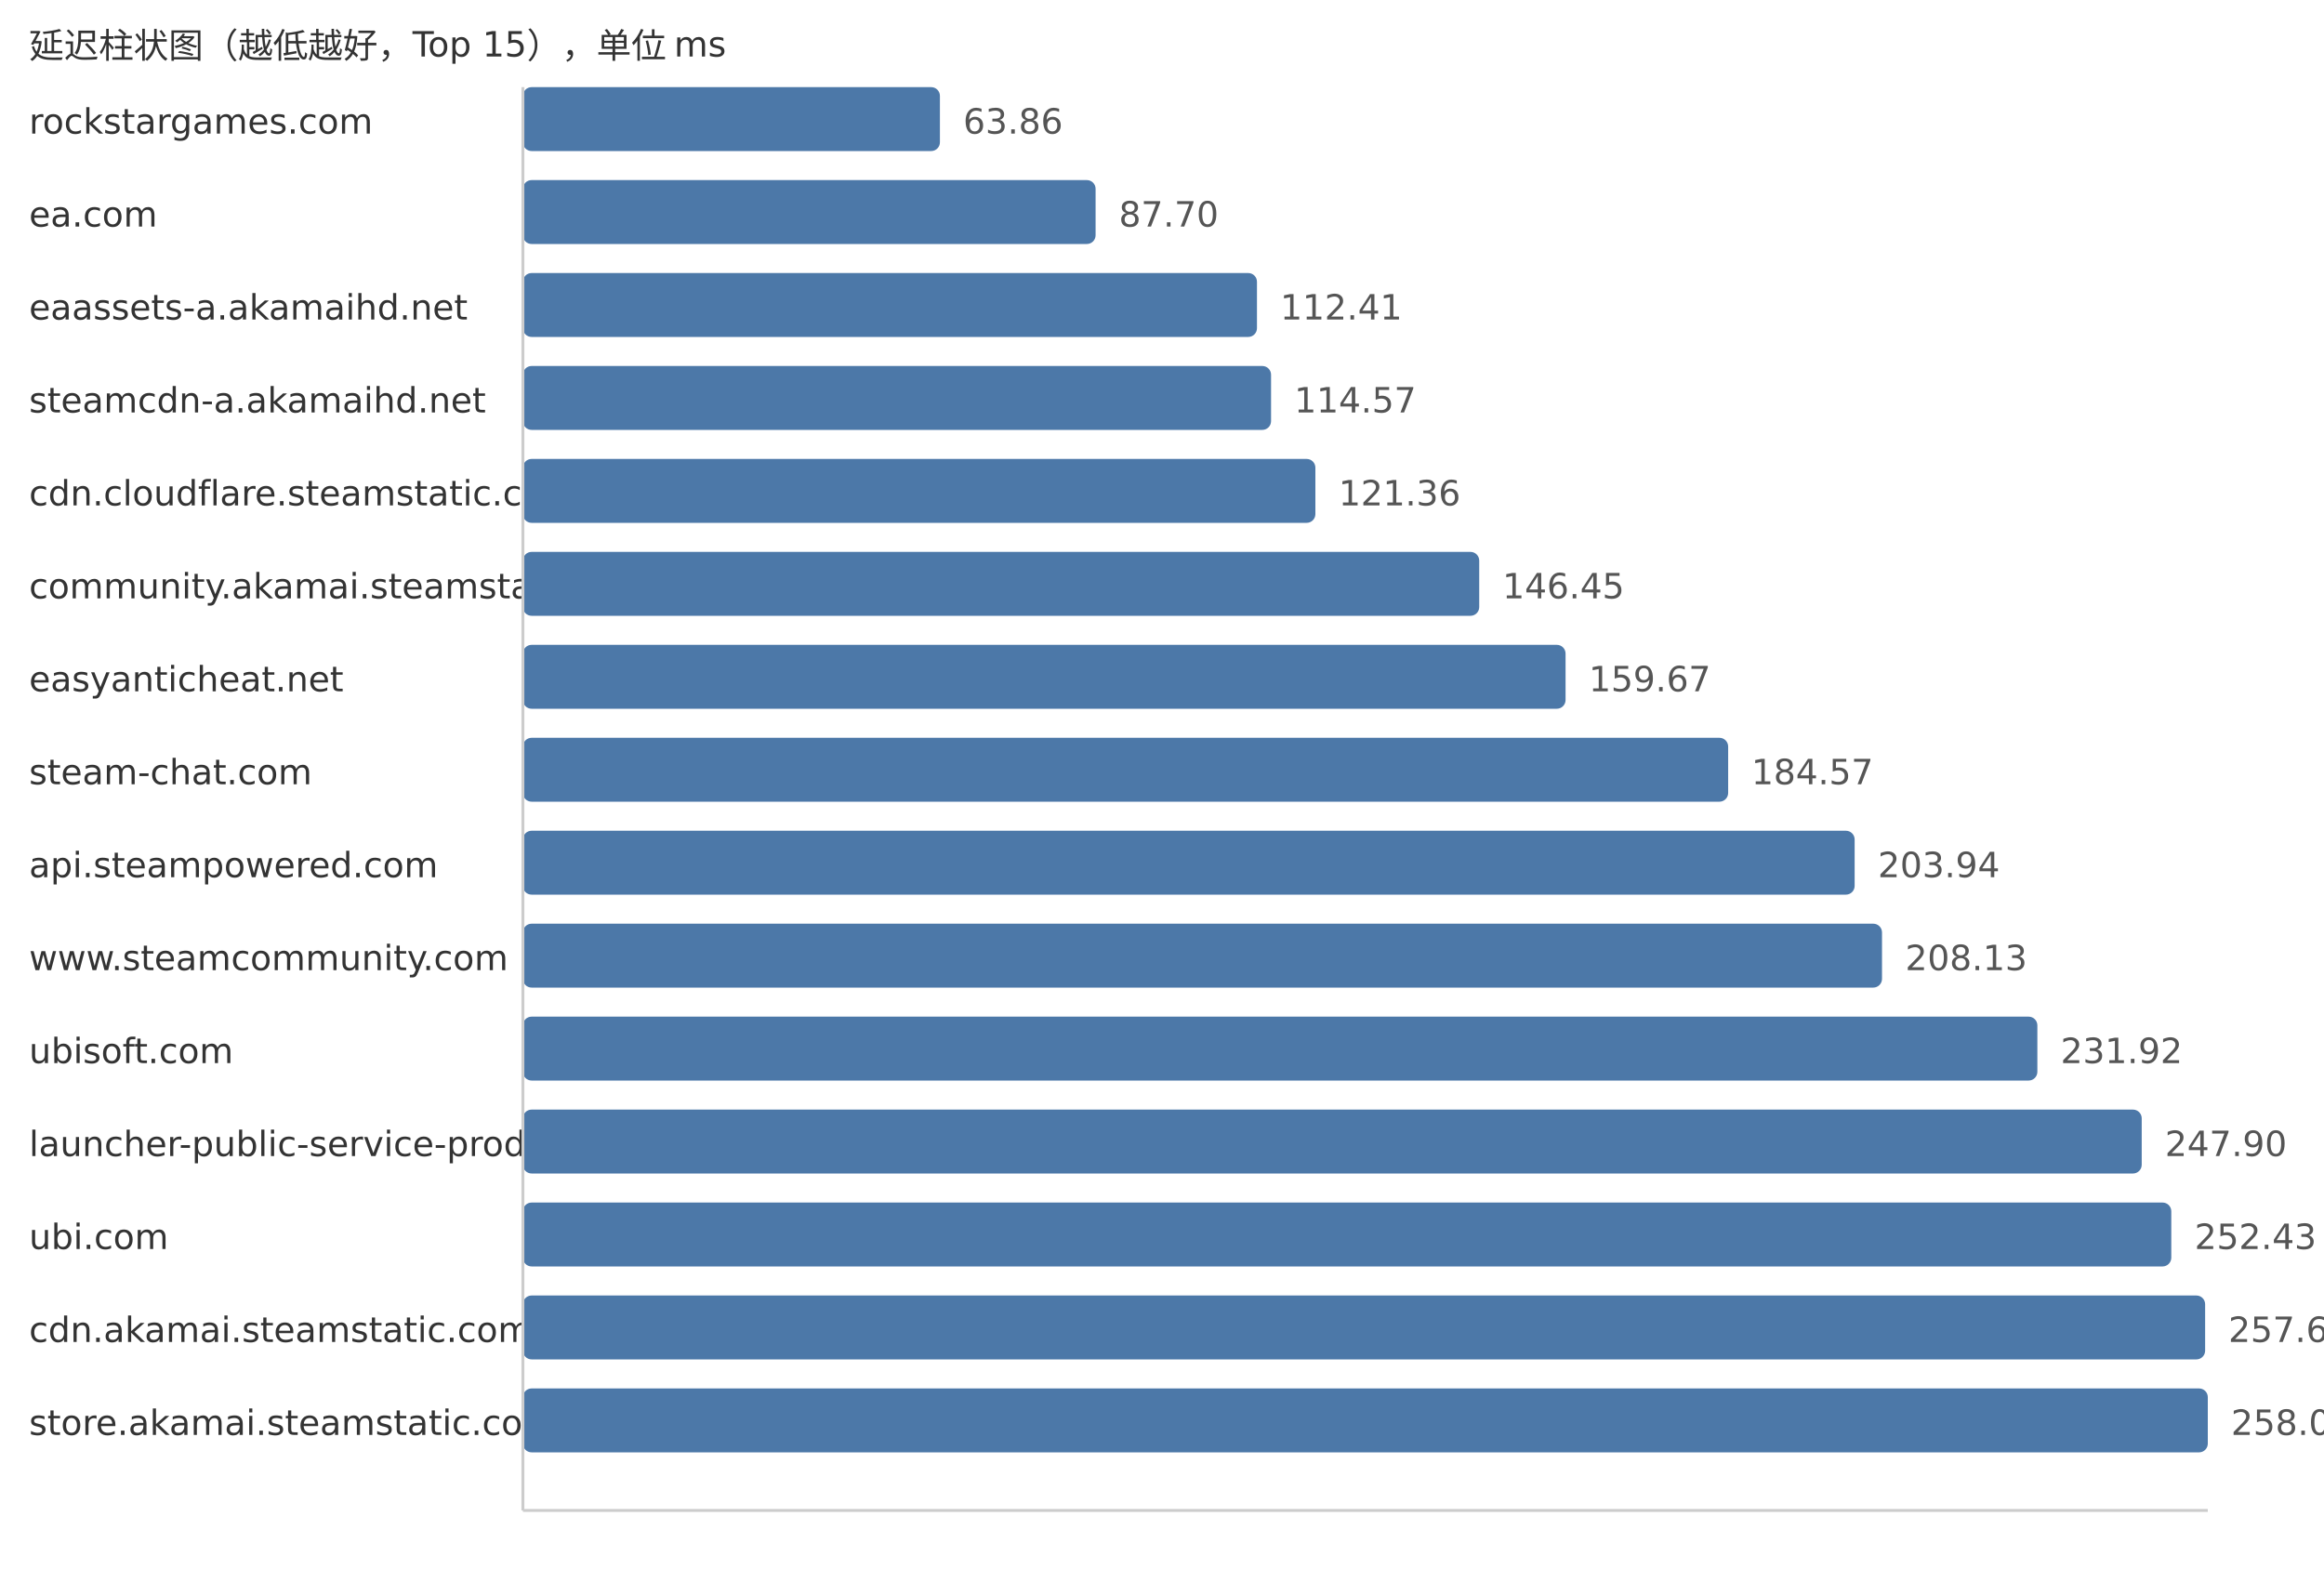
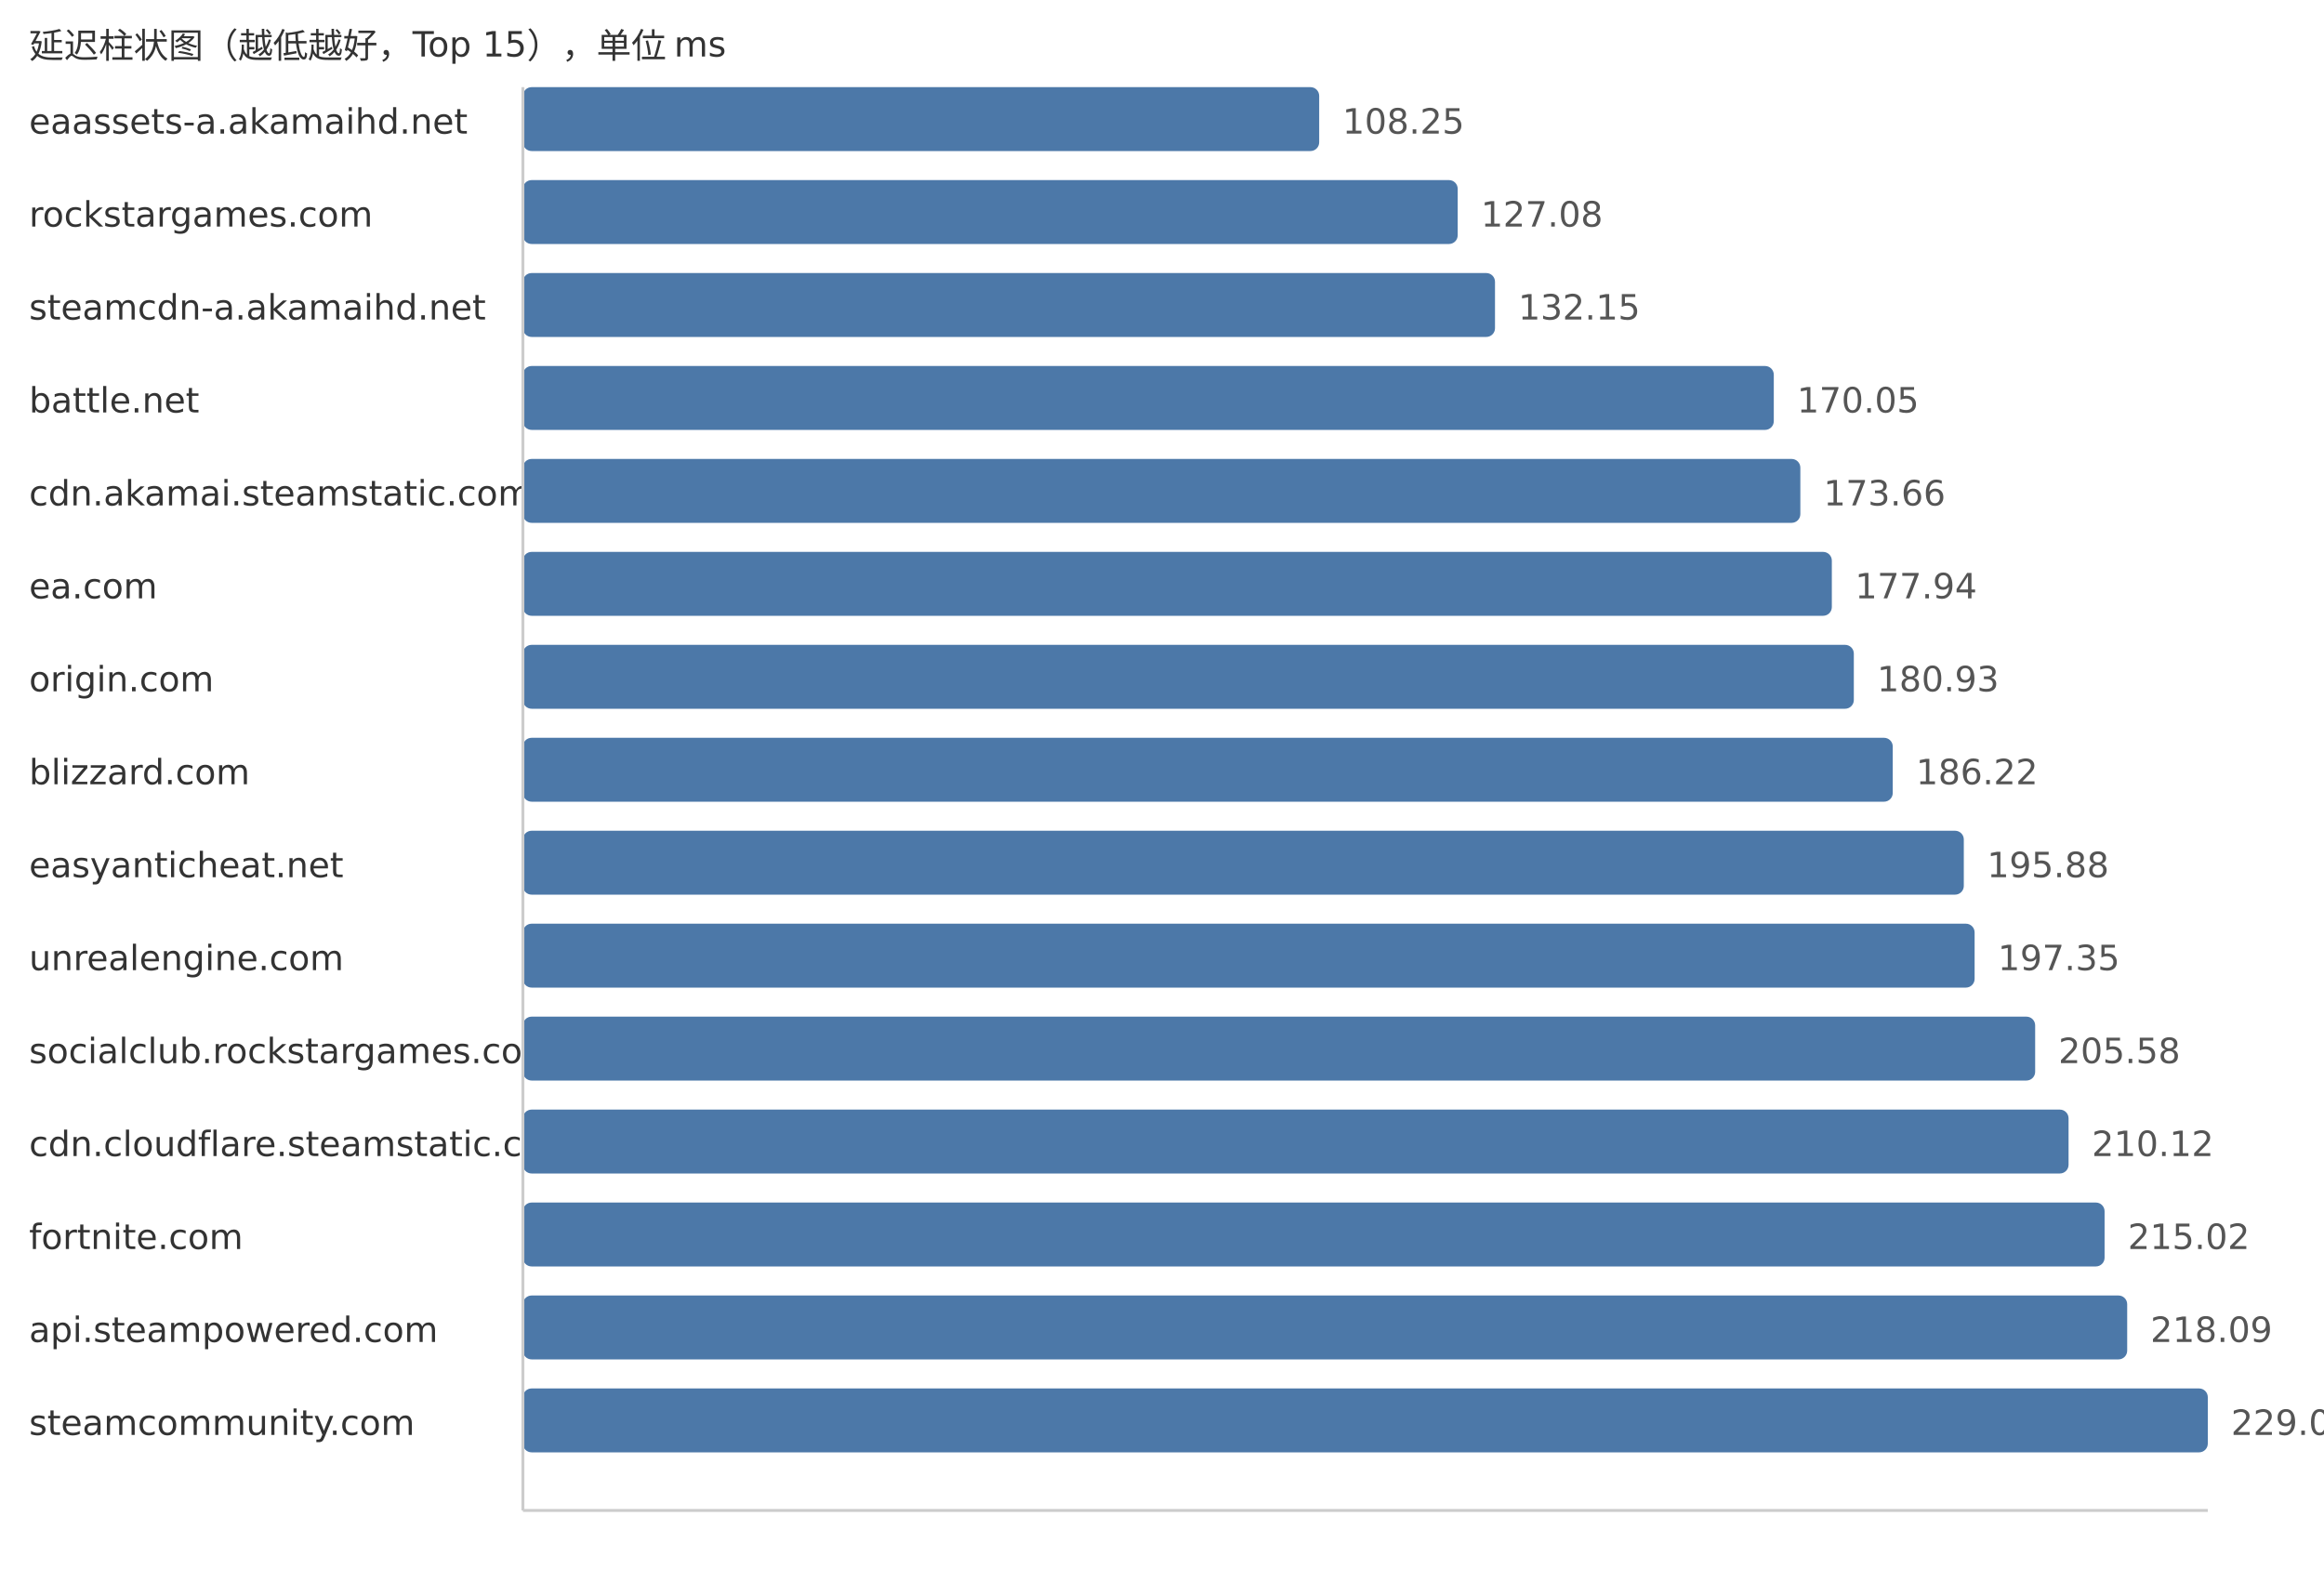
<svg xmlns="http://www.w3.org/2000/svg" width="800" height="540">
  <style> .label{font-family:DejaVu Sans,Verdana,Geneva,sans-serif;font-size:12px;fill:#333} .value{font-family:DejaVu Sans,Verdana,Geneva,sans-serif;font-size:12px;fill:#555} </style>
  <text x="10" y="20" class="label">延迟柱状图（越低越好，Top 15），单位 ms</text>
-   <text x="10" y="46" class="label">rockstargames.com</text>
-   <rect x="180" y="30" width="143.55" height="22" fill="#4c78a8" rx="3" />
-   <text x="331.55" y="46" class="value">63.86</text>
-   <text x="10" y="78" class="label">ea.com</text>
-   <rect x="180" y="62" width="197.14" height="22" fill="#4c78a8" rx="3" />
-   <text x="385.14" y="78" class="value">87.70</text>
-   <text x="10" y="110" class="label">eaassets-a.akamaihd.net</text>
-   <rect x="180" y="94" width="252.69" height="22" fill="#4c78a8" rx="3" />
-   <text x="440.69" y="110" class="value">112.41</text>
-   <text x="10" y="142" class="label">steamcdn-a.akamaihd.net</text>
-   <rect x="180" y="126" width="257.54" height="22" fill="#4c78a8" rx="3" />
-   <text x="445.54" y="142" class="value">114.57</text>
-   <text x="10" y="174" class="label">cdn.cloudflare.steamstatic.com</text>
-   <rect x="180" y="158" width="272.8" height="22" fill="#4c78a8" rx="3" />
-   <text x="460.8" y="174" class="value">121.36</text>
-   <text x="10" y="206" class="label">community.akamai.steamstatic.com</text>
-   <rect x="180" y="190" width="329.2" height="22" fill="#4c78a8" rx="3" />
-   <text x="517.2" y="206" class="value">146.45</text>
-   <text x="10" y="238" class="label">easyanticheat.net</text>
-   <rect x="180" y="222" width="358.92" height="22" fill="#4c78a8" rx="3" />
-   <text x="546.92" y="238" class="value">159.67</text>
-   <text x="10" y="270" class="label">steam-chat.com</text>
-   <rect x="180" y="254" width="414.89" height="22" fill="#4c78a8" rx="3" />
-   <text x="602.89" y="270" class="value">184.57</text>
-   <text x="10" y="302" class="label">api.steampowered.com</text>
-   <rect x="180" y="286" width="458.43" height="22" fill="#4c78a8" rx="3" />
-   <text x="646.43" y="302" class="value">203.94</text>
-   <text x="10" y="334" class="label">www.steamcommunity.com</text>
-   <rect x="180" y="318" width="467.85" height="22" fill="#4c78a8" rx="3" />
-   <text x="655.85" y="334" class="value">208.13</text>
-   <text x="10" y="366" class="label">ubisoft.com</text>
-   <rect x="180" y="350" width="521.33" height="22" fill="#4c78a8" rx="3" />
-   <text x="709.33" y="366" class="value">231.92</text>
-   <text x="10" y="398" class="label">launcher-public-service-prod06.ol.epicgames.com</text>
-   <rect x="180" y="382" width="557.25" height="22" fill="#4c78a8" rx="3" />
-   <text x="745.25" y="398" class="value">247.90</text>
-   <text x="10" y="430" class="label">ubi.com</text>
-   <rect x="180" y="414" width="567.43" height="22" fill="#4c78a8" rx="3" />
-   <text x="755.43" y="430" class="value">252.43</text>
-   <text x="10" y="462" class="label">cdn.akamai.steamstatic.com</text>
-   <rect x="180" y="446" width="579.08" height="22" fill="#4c78a8" rx="3" />
-   <text x="767.08" y="462" class="value">257.61</text>
-   <text x="10" y="494" class="label">store.akamai.steamstatic.com</text>
+   <text x="10" y="46" class="label">eaassets-a.akamaihd.net</text>
+   <rect x="180" y="30" width="274.11" height="22" fill="#4c78a8" rx="3" />
+   <text x="462.11" y="46" class="value">108.25</text>
+   <text x="10" y="78" class="label">rockstargames.com</text>
+   <rect x="180" y="62" width="321.79" height="22" fill="#4c78a8" rx="3" />
+   <text x="509.79" y="78" class="value">127.08</text>
+   <text x="10" y="110" class="label">steamcdn-a.akamaihd.net</text>
+   <rect x="180" y="94" width="334.63" height="22" fill="#4c78a8" rx="3" />
+   <text x="522.63" y="110" class="value">132.15</text>
+   <text x="10" y="142" class="label">battle.net</text>
+   <rect x="180" y="126" width="430.6" height="22" fill="#4c78a8" rx="3" />
+   <text x="618.6" y="142" class="value">170.05</text>
+   <text x="10" y="174" class="label">cdn.akamai.steamstatic.com</text>
+   <rect x="180" y="158" width="439.74" height="22" fill="#4c78a8" rx="3" />
+   <text x="627.74" y="174" class="value">173.66</text>
+   <text x="10" y="206" class="label">ea.com</text>
+   <rect x="180" y="190" width="450.58" height="22" fill="#4c78a8" rx="3" />
+   <text x="638.58" y="206" class="value">177.94</text>
+   <text x="10" y="238" class="label">origin.com</text>
+   <rect x="180" y="222" width="458.15" height="22" fill="#4c78a8" rx="3" />
+   <text x="646.15" y="238" class="value">180.93</text>
+   <text x="10" y="270" class="label">blizzard.com</text>
+   <rect x="180" y="254" width="471.55" height="22" fill="#4c78a8" rx="3" />
+   <text x="659.55" y="270" class="value">186.22</text>
+   <text x="10" y="302" class="label">easyanticheat.net</text>
+   <rect x="180" y="286" width="496.01" height="22" fill="#4c78a8" rx="3" />
+   <text x="684.01" y="302" class="value">195.88</text>
+   <text x="10" y="334" class="label">unrealengine.com</text>
+   <rect x="180" y="318" width="499.73" height="22" fill="#4c78a8" rx="3" />
+   <text x="687.73" y="334" class="value">197.35</text>
+   <text x="10" y="366" class="label">socialclub.rockstargames.com</text>
+   <rect x="180" y="350" width="520.57" height="22" fill="#4c78a8" rx="3" />
+   <text x="708.57" y="366" class="value">205.58</text>
+   <text x="10" y="398" class="label">cdn.cloudflare.steamstatic.com</text>
+   <rect x="180" y="382" width="532.07" height="22" fill="#4c78a8" rx="3" />
+   <text x="720.07" y="398" class="value">210.12</text>
+   <text x="10" y="430" class="label">fortnite.com</text>
+   <rect x="180" y="414" width="544.47" height="22" fill="#4c78a8" rx="3" />
+   <text x="732.47" y="430" class="value">215.02</text>
+   <text x="10" y="462" class="label">api.steampowered.com</text>
+   <rect x="180" y="446" width="552.25" height="22" fill="#4c78a8" rx="3" />
+   <text x="740.25" y="462" class="value">218.09</text>
+   <text x="10" y="494" class="label">steamcommunity.com</text>
  <rect x="180" y="478" width="580.0" height="22" fill="#4c78a8" rx="3" />
-   <text x="768.0" y="494" class="value">258.02</text>
+   <text x="768.0" y="494" class="value">229.05</text>
  <line x1="180" y1="30" x2="180" y2="520" stroke="#ccc" />
  <line x1="180" y1="520" x2="760" y2="520" stroke="#ccc" />
</svg>
